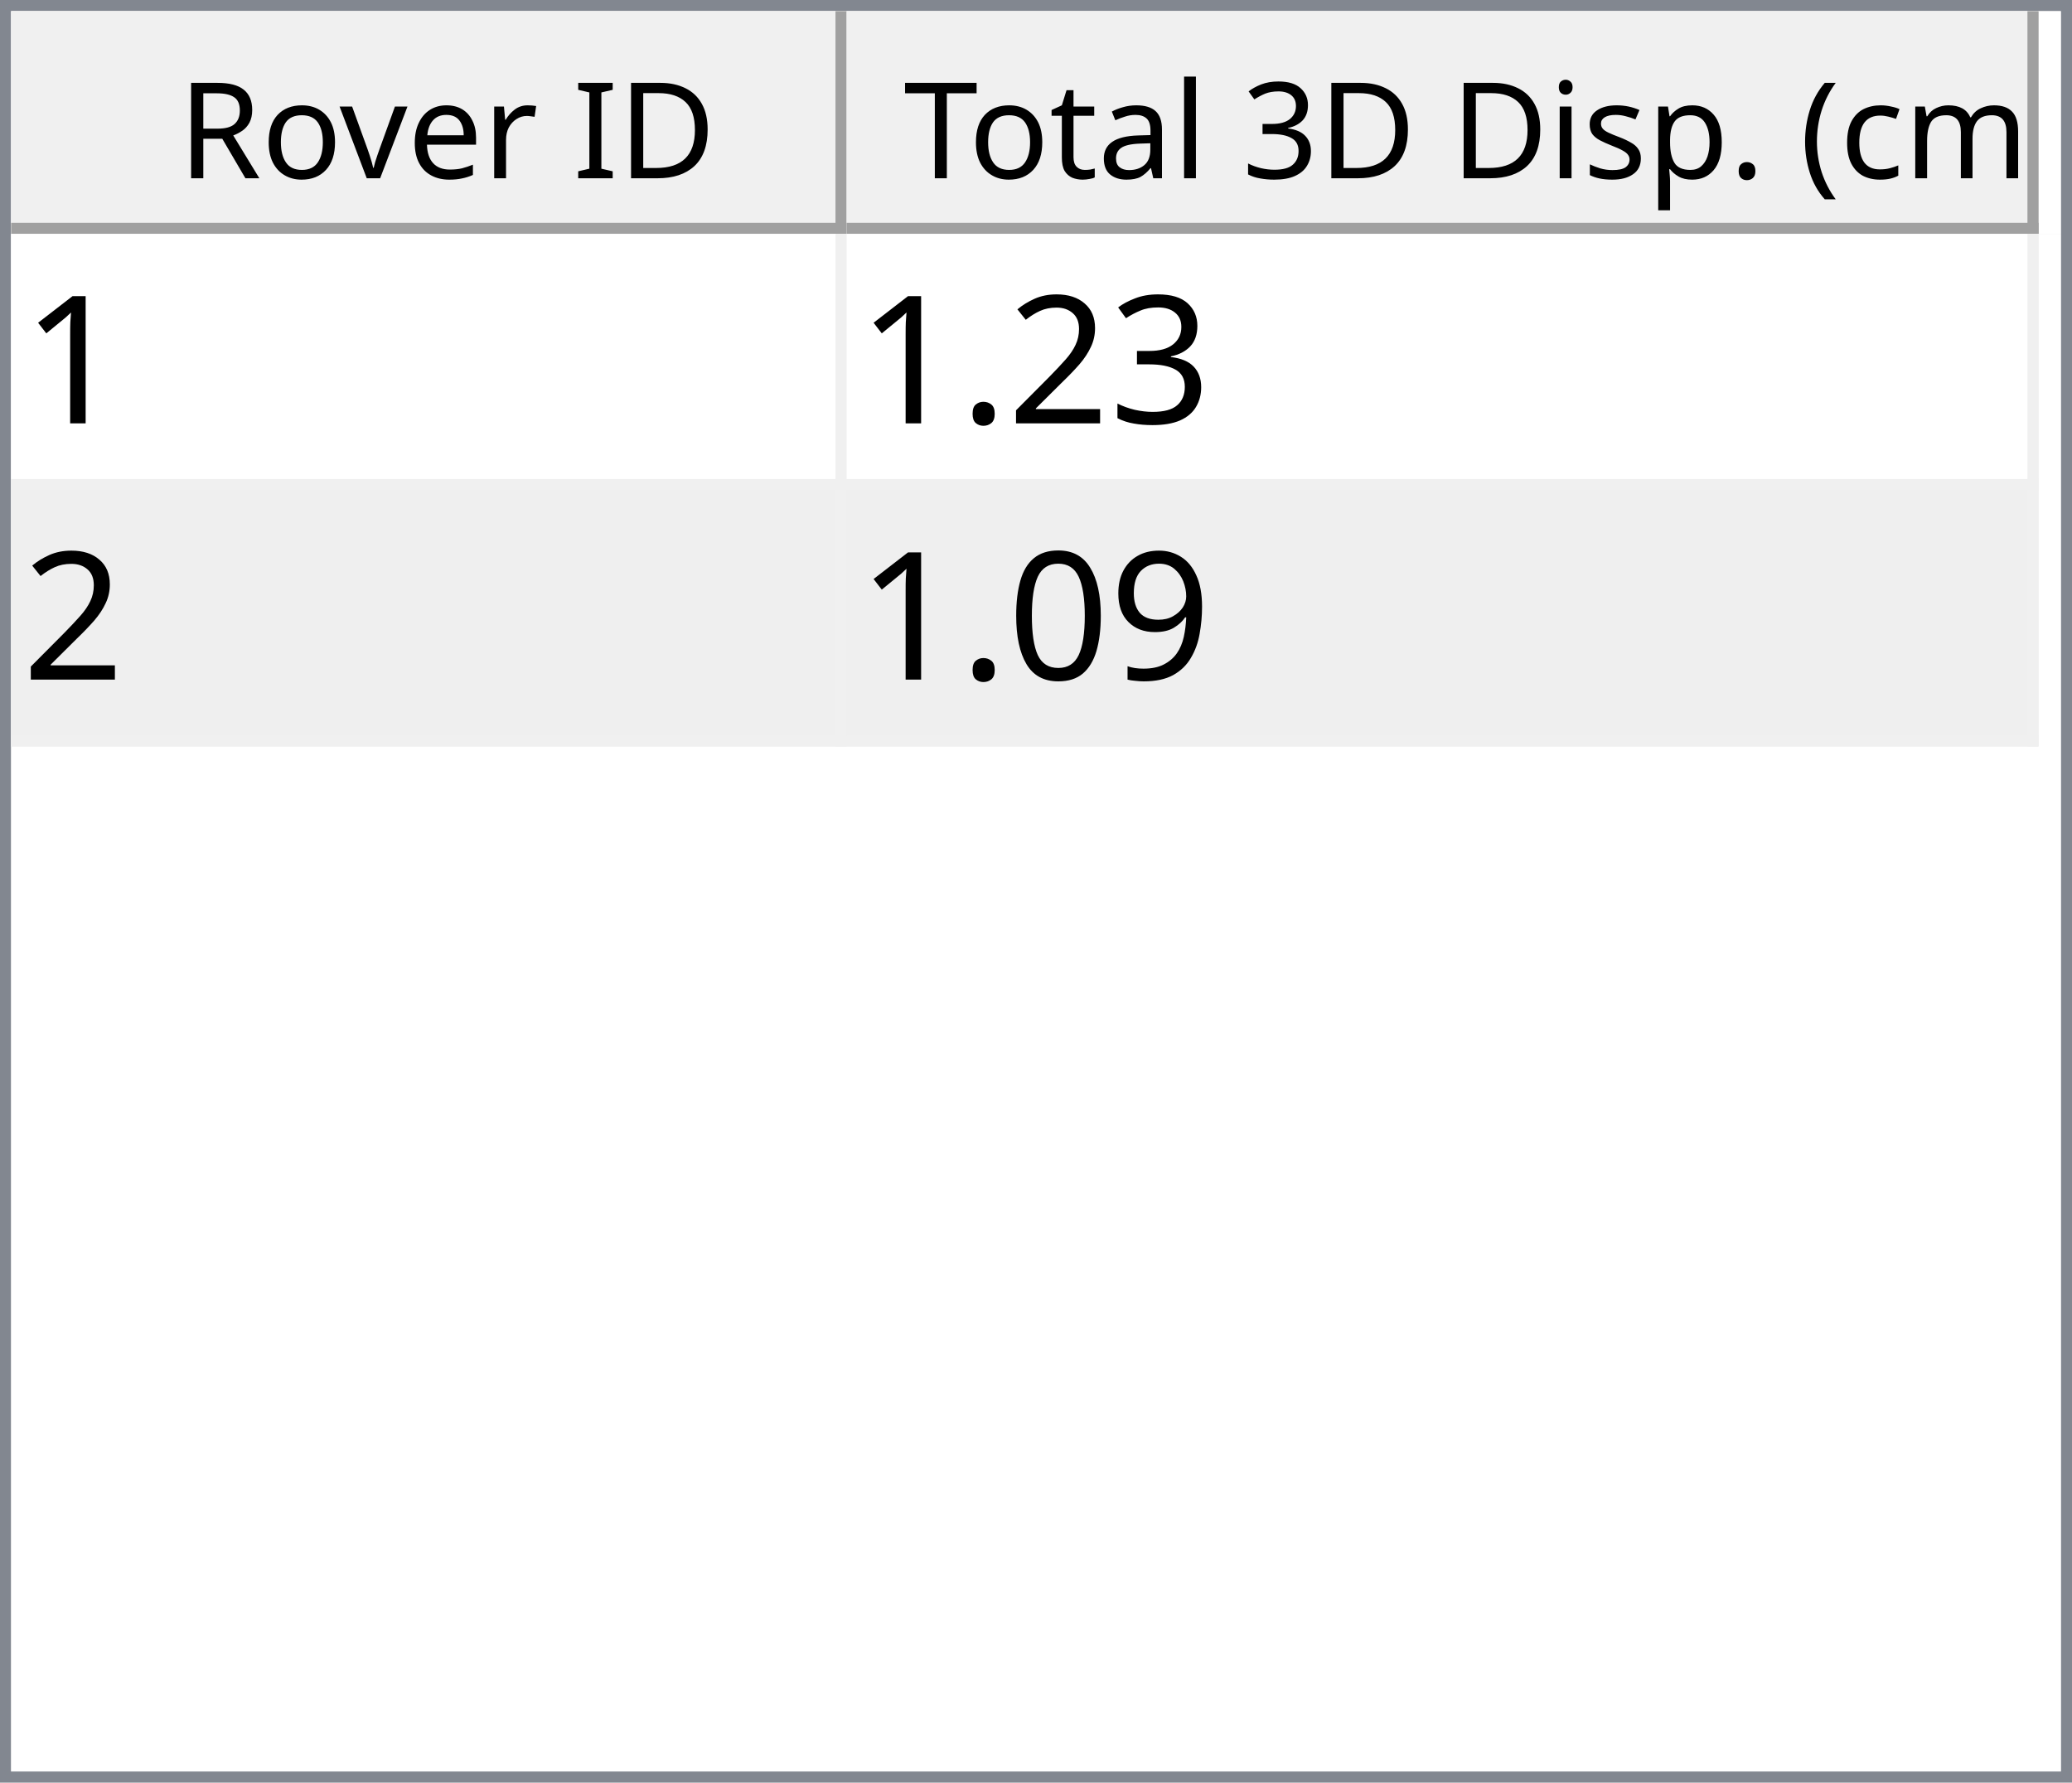
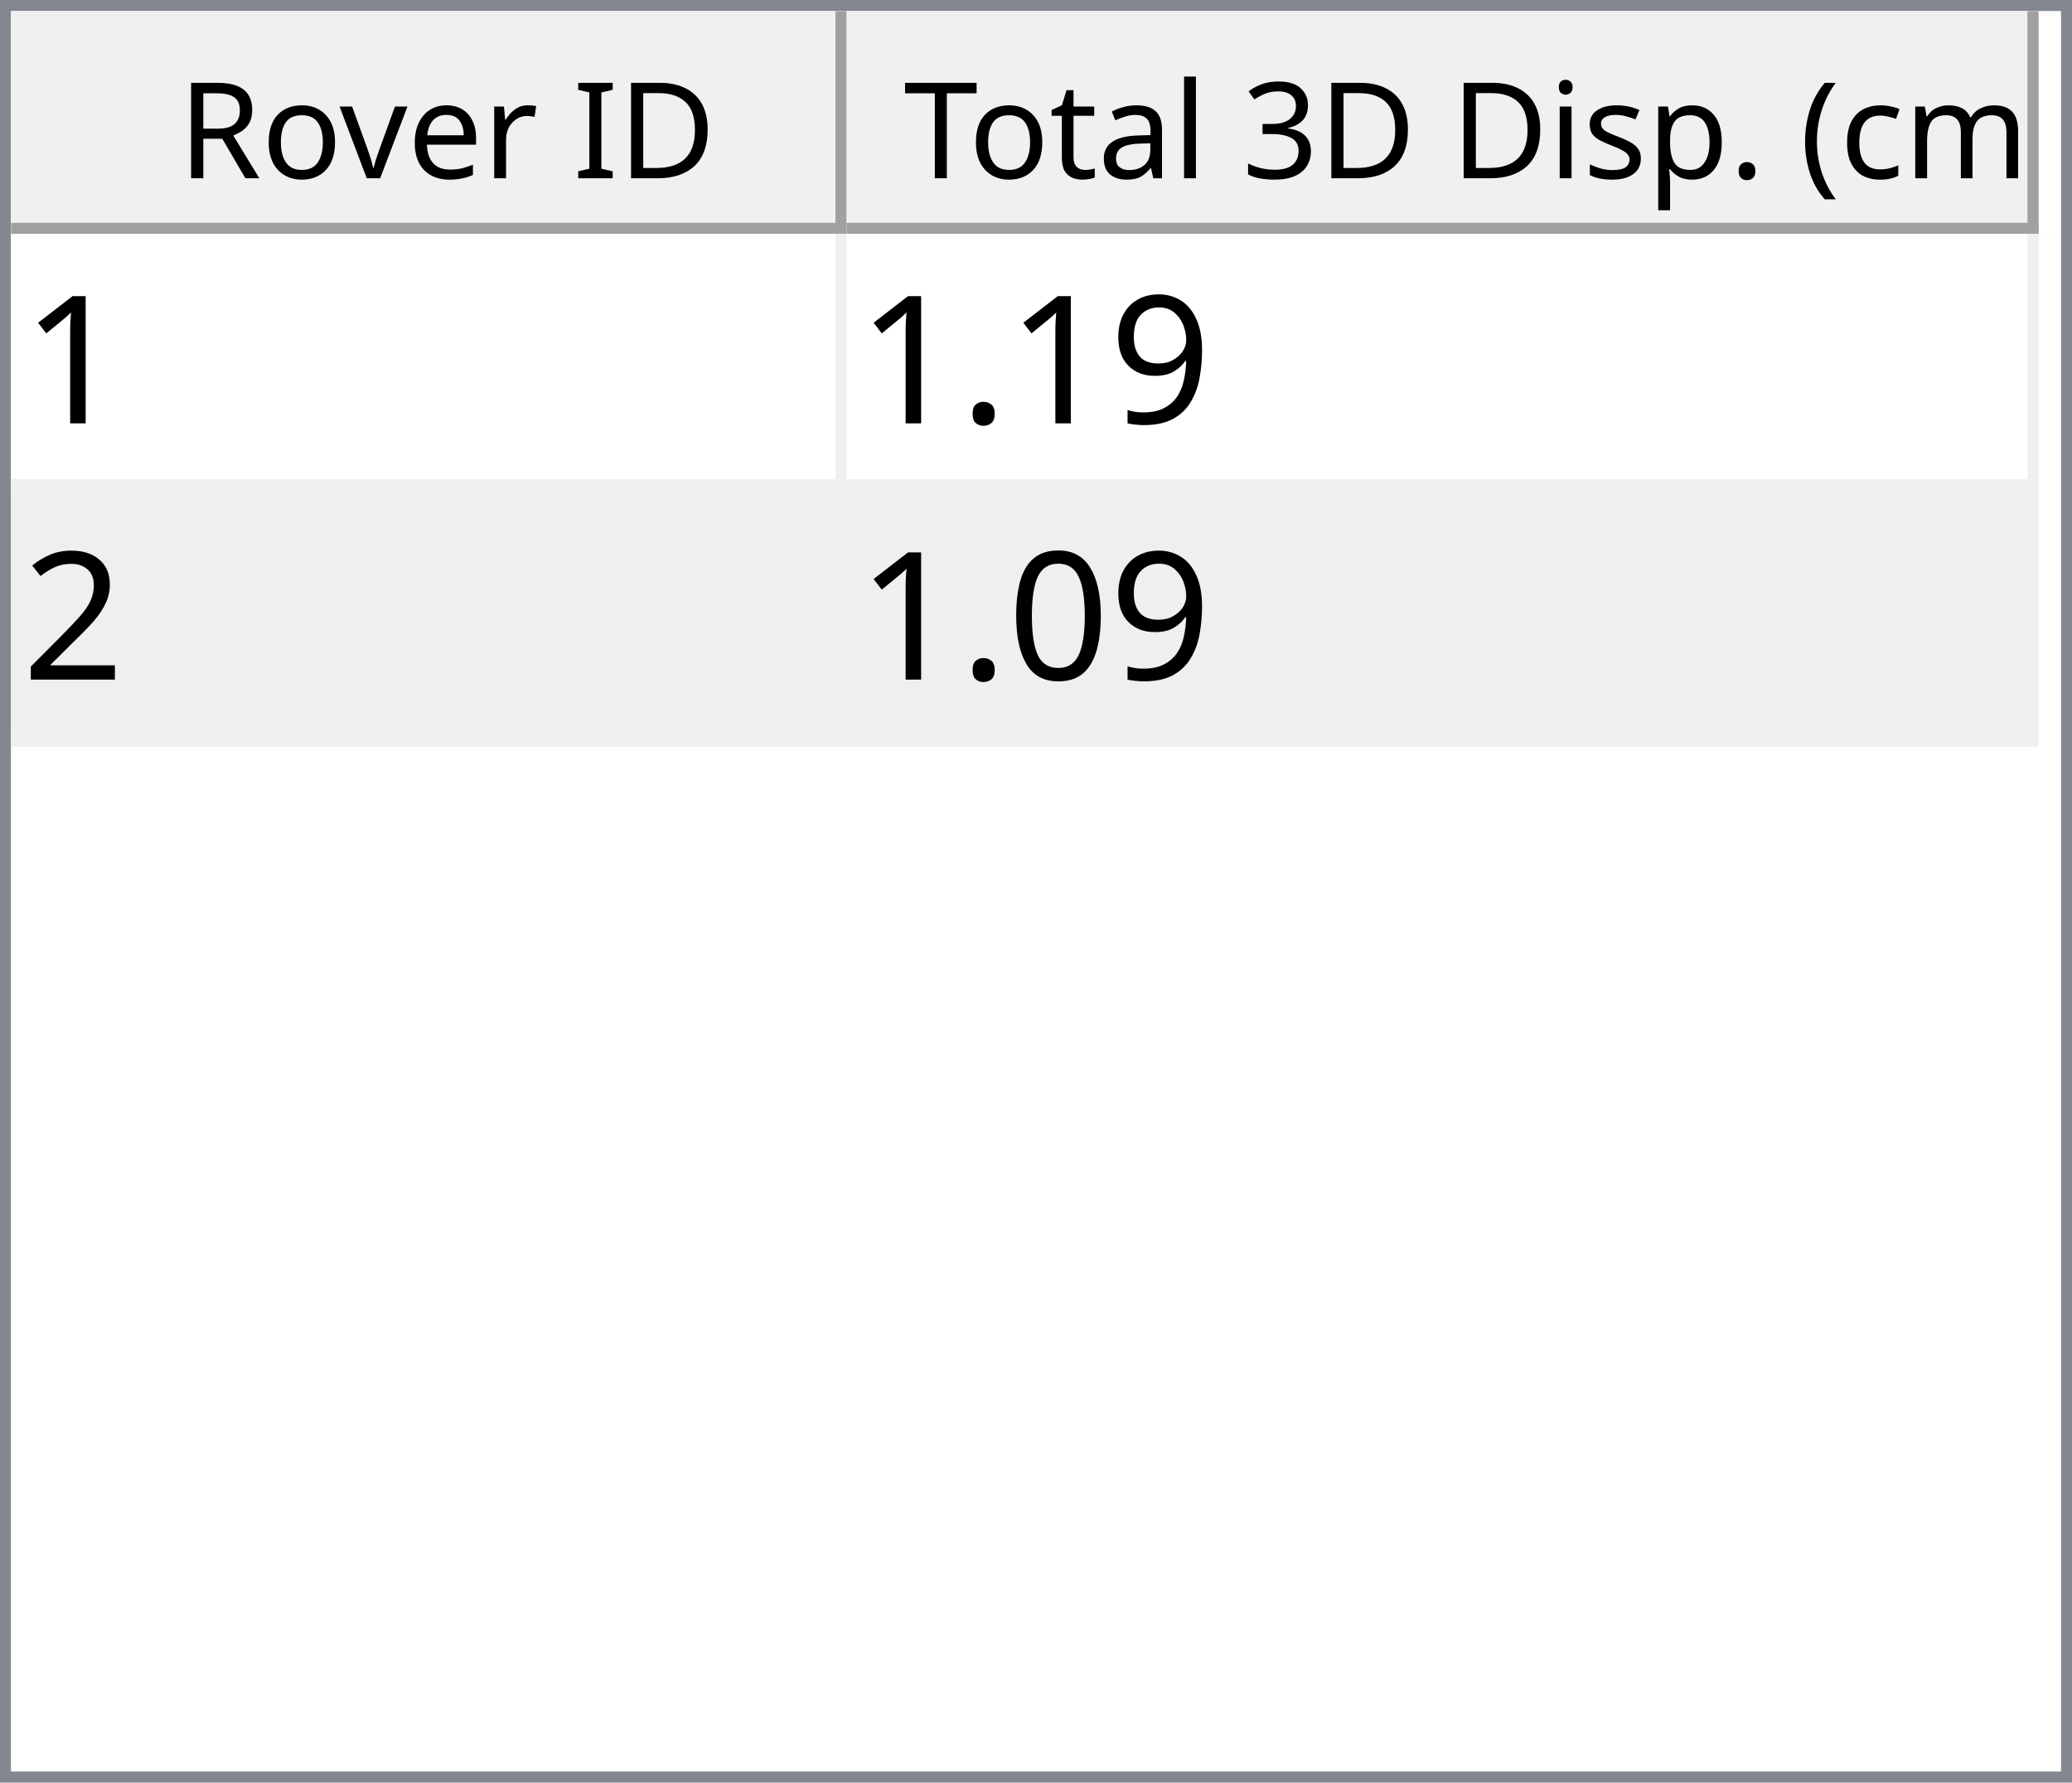
<svg xmlns="http://www.w3.org/2000/svg" style="fill-opacity:1; color-rendering:auto; color-interpolation:auto; text-rendering:auto; stroke:black; stroke-linecap:square; stroke-miterlimit:10; shape-rendering:auto; stroke-opacity:1; fill:black; stroke-dasharray:none; font-weight:normal; stroke-width:1; font-family:'Dialog'; font-style:normal; stroke-linejoin:miter; font-size:12px; stroke-dashoffset:0; image-rendering:auto;" width="186" height="160">
  <defs id="genericDefs" />
  <g>
    <defs id="defs1">
      <clipPath clipPathUnits="userSpaceOnUse" id="clipPath1">
        <path d="M0 0 L186 0 L186 160 L0 160 L0 0 Z" />
      </clipPath>
      <clipPath clipPathUnits="userSpaceOnUse" id="clipPath2">
        <path d="M0 0 L0 160 L186 160 L186 0 Z" />
      </clipPath>
      <clipPath clipPathUnits="userSpaceOnUse" id="clipPath3">
        <path d="M0 0 L0 20 L184 20 L184 0 Z" />
      </clipPath>
      <clipPath clipPathUnits="userSpaceOnUse" id="clipPath4">
        <path d="M0 0 L0 20 L75 20 L75 0 Z" />
      </clipPath>
      <clipPath clipPathUnits="userSpaceOnUse" id="clipPath5">
        <path d="M1 1 L1 19 L74 19 L74 1 Z" />
      </clipPath>
      <clipPath clipPathUnits="userSpaceOnUse" id="clipPath6">
        <path d="M0 0 L0 18 L73 18 L73 0 Z" />
      </clipPath>
      <clipPath clipPathUnits="userSpaceOnUse" id="clipPath7">
        <path d="M-0.5 -0.5 L-0.5 19.5 L74.5 19.5 L74.5 -0.5 Z" />
      </clipPath>
      <clipPath clipPathUnits="userSpaceOnUse" id="clipPath8">
        <path d="M0 0 L0 20 L107 20 L107 0 Z" />
      </clipPath>
      <clipPath clipPathUnits="userSpaceOnUse" id="clipPath9">
        <path d="M1 1 L1 19 L106 19 L106 1 Z" />
      </clipPath>
      <clipPath clipPathUnits="userSpaceOnUse" id="clipPath10">
        <path d="M0 0 L0 18 L105 18 L105 0 Z" />
      </clipPath>
      <clipPath clipPathUnits="userSpaceOnUse" id="clipPath11">
        <path d="M-0.5 -0.5 L-0.5 19.5 L106.5 19.5 L106.5 -0.5 Z" />
      </clipPath>
      <clipPath clipPathUnits="userSpaceOnUse" id="clipPath12">
        <path d="M0 0 L0 138 L184 138 L184 0 Z" />
      </clipPath>
      <clipPath clipPathUnits="userSpaceOnUse" id="clipPath13">
        <path d="M0 0 L0 46 L182 46 L182 0 Z" />
      </clipPath>
      <clipPath clipPathUnits="userSpaceOnUse" id="clipPath14">
        <path d="M-0.5 -0.5 L-0.5 45.5 L181.5 45.5 L181.5 -0.5 Z" />
      </clipPath>
      <clipPath clipPathUnits="userSpaceOnUse" id="clipPath15">
        <path d="M0 0 L0 22 L74 22 L74 0 Z" />
      </clipPath>
      <clipPath clipPathUnits="userSpaceOnUse" id="clipPath16">
        <path d="M0 0 L0 22 L106 22 L106 0 Z" />
      </clipPath>
      <font horiz-adv-x="64.551" id="font1">
        <font-face ascent="107.91" descent="25.098" units-per-em="100" style="font-style:normal; font-family:Segoe UI; font-weight:normal;" />
        <missing-glyph horiz-adv-x="64.551" d="M8.109 0 L8.109 68.266 L56.453 68.266 L56.453 0 L8.109 0 ZM15.328 7.234 L49.219 7.234 L49.219 61.031 L15.328 61.031 L15.328 7.234 Z" />
        <glyph unicode="D" horiz-adv-x="70.117" d="M9.188 0 L9.188 70.016 L28.516 70.016 Q65.531 70.016 65.531 35.891 Q65.531 19.672 55.25 9.836 Q44.969 0 27.734 0 L9.188 0 ZM17.391 62.594 L17.391 7.422 L27.828 7.422 Q41.609 7.422 49.273 14.797 Q56.938 22.172 56.938 35.688 Q56.938 62.594 28.328 62.594 L17.391 62.594 Z" />
        <glyph unicode="I" horiz-adv-x="26.611" d="M17.391 0 L9.188 0 L9.188 70.016 L17.391 70.016 L17.391 0 Z" />
        <glyph unicode=" " horiz-adv-x="27.393" d="" />
        <glyph unicode="r" horiz-adv-x="34.766" d="M34.188 41.891 Q32.078 43.5 28.125 43.5 Q23 43.5 19.555 38.672 Q16.109 33.844 16.109 25.484 L16.109 0 L8.109 0 L8.109 50 L16.109 50 L16.109 39.703 L16.312 39.703 Q18.016 44.969 21.531 47.922 Q25.047 50.875 29.391 50.875 Q32.516 50.875 34.188 50.203 L34.188 41.891 Z" />
        <glyph unicode="e" horiz-adv-x="52.295" d="M48.297 23 L12.984 23 Q13.188 14.656 17.484 10.109 Q21.781 5.562 29.297 5.562 Q37.75 5.562 44.828 11.141 L44.828 3.609 Q38.234 -1.172 27.391 -1.172 Q16.797 -1.172 10.742 5.641 Q4.688 12.453 4.688 24.812 Q4.688 36.469 11.305 43.82 Q17.922 51.172 27.734 51.172 Q37.547 51.172 42.922 44.828 Q48.297 38.484 48.297 27.203 L48.297 23 ZM40.094 29.781 Q40.047 36.719 36.75 40.578 Q33.453 44.438 27.594 44.438 Q21.922 44.438 17.969 40.383 Q14.016 36.328 13.094 29.781 L40.094 29.781 Z" />
        <glyph unicode="v" horiz-adv-x="47.9" d="M47.406 50 L27.484 0 L19.625 0 L0.688 50 L9.469 50 L22.172 13.672 Q23.578 9.672 23.922 6.688 L24.125 6.688 Q24.609 10.453 25.688 13.484 L38.969 50 L47.406 50 Z" />
        <glyph unicode="o" horiz-adv-x="58.594" d="M29 -1.172 Q17.922 -1.172 11.305 5.836 Q4.688 12.844 4.688 24.422 Q4.688 37.016 11.57 44.094 Q18.453 51.172 30.172 51.172 Q41.359 51.172 47.633 44.289 Q53.906 37.406 53.906 25.203 Q53.906 13.234 47.141 6.031 Q40.375 -1.172 29 -1.172 ZM29.594 44.438 Q21.875 44.438 17.383 39.188 Q12.891 33.938 12.891 24.703 Q12.891 15.828 17.43 10.695 Q21.969 5.562 29.594 5.562 Q37.359 5.562 41.531 10.594 Q45.703 15.625 45.703 24.906 Q45.703 34.281 41.531 39.359 Q37.359 44.438 29.594 44.438 Z" />
        <glyph unicode="R" horiz-adv-x="59.814" d="M59.375 0 L49.609 0 L37.891 19.625 Q36.281 22.359 34.766 24.289 Q33.25 26.219 31.664 27.438 Q30.078 28.656 28.25 29.219 Q26.422 29.781 24.125 29.781 L17.391 29.781 L17.391 0 L9.188 0 L9.188 70.016 L30.078 70.016 Q34.672 70.016 38.555 68.867 Q42.438 67.719 45.289 65.375 Q48.141 63.031 49.758 59.547 Q51.375 56.062 51.375 51.375 Q51.375 47.703 50.273 44.656 Q49.172 41.609 47.148 39.211 Q45.125 36.812 42.266 35.133 Q39.406 33.453 35.844 32.516 L35.844 32.328 Q37.594 31.547 38.891 30.547 Q40.188 29.547 41.359 28.18 Q42.531 26.812 43.68 25.078 Q44.828 23.344 46.234 21.047 L59.375 0 ZM17.391 62.594 L17.391 37.203 L28.516 37.203 Q31.594 37.203 34.203 38.133 Q36.812 39.062 38.719 40.797 Q40.625 42.531 41.703 45.047 Q42.781 47.562 42.781 50.688 Q42.781 56.297 39.141 59.445 Q35.5 62.594 28.609 62.594 L17.391 62.594 Z" />
        <glyph unicode=")" horiz-adv-x="30.176" d="M8.297 -15.922 L1.172 -15.922 Q16.406 2.344 16.406 26.812 Q16.406 51.469 1.078 70.016 L8.297 70.016 Q23.531 52.156 23.531 26.703 Q23.531 1.375 8.297 -15.922 Z" />
        <glyph unicode="m" horiz-adv-x="86.133" d="M79.109 0 L71.094 0 L71.094 28.719 Q71.094 37.016 68.531 40.727 Q65.969 44.438 59.906 44.438 Q54.781 44.438 51.195 39.75 Q47.609 35.062 47.609 28.516 L47.609 0 L39.594 0 L39.594 29.688 Q39.594 44.438 28.219 44.438 Q22.953 44.438 19.531 40.016 Q16.109 35.594 16.109 28.516 L16.109 0 L8.109 0 L8.109 50 L16.109 50 L16.109 42.094 L16.312 42.094 Q21.625 51.172 31.844 51.172 Q36.969 51.172 40.773 48.312 Q44.578 45.453 46 40.828 Q51.562 51.172 62.594 51.172 Q79.109 51.172 79.109 30.812 L79.109 0 Z" />
        <glyph unicode="c" horiz-adv-x="46.191" d="M42.188 2.297 Q36.422 -1.172 28.516 -1.172 Q17.828 -1.172 11.258 5.789 Q4.688 12.75 4.688 23.828 Q4.688 36.188 11.766 43.68 Q18.844 51.172 30.672 51.172 Q37.25 51.172 42.281 48.734 L42.281 40.531 Q36.719 44.438 30.375 44.438 Q22.703 44.438 17.797 38.945 Q12.891 33.453 12.891 24.516 Q12.891 15.719 17.508 10.641 Q22.125 5.562 29.891 5.562 Q36.422 5.562 42.188 9.906 L42.188 2.297 Z" />
        <glyph unicode="(" horiz-adv-x="30.176" d="M29.109 -15.922 L21.969 -15.922 Q6.844 1.375 6.844 26.703 Q6.844 52.156 21.969 70.016 L29.203 70.016 Q13.875 51.469 13.875 26.812 Q13.875 2.344 29.109 -15.922 Z" />
        <glyph unicode="." horiz-adv-x="21.68" d="M10.891 -1.078 Q8.641 -1.078 7.055 0.539 Q5.469 2.156 5.469 4.391 Q5.469 6.641 7.055 8.273 Q8.641 9.906 10.891 9.906 Q13.188 9.906 14.797 8.273 Q16.406 6.641 16.406 4.391 Q16.406 2.156 14.797 0.539 Q13.188 -1.078 10.891 -1.078 Z" />
        <glyph unicode="p" horiz-adv-x="58.789" d="M16.312 7.234 L16.109 7.234 L16.109 -23 L8.109 -23 L8.109 50 L16.109 50 L16.109 41.219 L16.312 41.219 Q22.219 51.172 33.594 51.172 Q43.266 51.172 48.688 44.461 Q54.109 37.75 54.109 26.469 Q54.109 13.922 48 6.375 Q41.891 -1.172 31.297 -1.172 Q21.578 -1.172 16.312 7.234 ZM16.109 27.391 L16.109 20.406 Q16.109 14.203 20.141 9.883 Q24.172 5.562 30.375 5.562 Q37.641 5.562 41.773 11.133 Q45.906 16.703 45.906 26.609 Q45.906 34.969 42.047 39.703 Q38.188 44.438 31.594 44.438 Q24.609 44.438 20.359 39.578 Q16.109 34.719 16.109 27.391 Z" />
        <glyph unicode="s" horiz-adv-x="42.432" d="M5.078 1.812 L5.078 10.406 Q11.625 5.562 19.484 5.562 Q30.031 5.562 30.031 12.594 Q30.031 14.594 29.125 15.992 Q28.219 17.391 26.68 18.461 Q25.141 19.531 23.07 20.383 Q21 21.234 18.609 22.172 Q15.281 23.484 12.766 24.828 Q10.25 26.172 8.57 27.859 Q6.891 29.547 6.031 31.695 Q5.172 33.844 5.172 36.719 Q5.172 40.234 6.789 42.945 Q8.406 45.656 11.086 47.484 Q13.766 49.312 17.211 50.242 Q20.656 51.172 24.312 51.172 Q30.812 51.172 35.938 48.922 L35.938 40.828 Q30.422 44.438 23.25 44.438 Q21 44.438 19.195 43.922 Q17.391 43.406 16.094 42.477 Q14.797 41.547 14.086 40.258 Q13.375 38.969 13.375 37.406 Q13.375 35.453 14.086 34.133 Q14.797 32.812 16.164 31.789 Q17.531 30.766 19.484 29.938 Q21.438 29.109 23.922 28.125 Q27.25 26.859 29.883 25.516 Q32.516 24.172 34.375 22.484 Q36.234 20.797 37.234 18.602 Q38.234 16.406 38.234 13.375 Q38.234 9.672 36.602 6.938 Q34.969 4.203 32.234 2.398 Q29.5 0.594 25.93 -0.289 Q22.359 -1.172 18.453 -1.172 Q10.75 -1.172 5.078 1.812 Z" />
        <glyph unicode="i" horiz-adv-x="24.219" d="M12.203 62.703 Q10.062 62.703 8.547 64.164 Q7.031 65.625 7.031 67.875 Q7.031 70.125 8.547 71.609 Q10.062 73.094 12.203 73.094 Q14.406 73.094 15.945 71.609 Q17.484 70.125 17.484 67.875 Q17.484 65.719 15.945 64.211 Q14.406 62.703 12.203 62.703 ZM16.109 0 L8.109 0 L8.109 50 L16.109 50 L16.109 0 Z" />
        <glyph unicode="3" horiz-adv-x="53.906" d="M46.531 19.828 Q46.531 15.094 44.75 11.211 Q42.969 7.328 39.719 4.57 Q36.469 1.812 31.93 0.297 Q27.391 -1.219 21.922 -1.219 Q11.922 -1.219 6 2.594 L6 11.188 Q13.094 5.609 22.219 5.609 Q25.875 5.609 28.828 6.539 Q31.781 7.469 33.906 9.227 Q36.031 10.984 37.18 13.477 Q38.328 15.969 38.328 19.094 Q38.328 32.812 18.797 32.812 L12.984 32.812 L12.984 39.594 L18.5 39.594 Q35.797 39.594 35.797 52.484 Q35.797 64.406 22.609 64.406 Q15.188 64.406 8.688 59.422 L8.688 67.188 Q15.375 71.188 24.609 71.188 Q29 71.188 32.57 69.969 Q36.141 68.75 38.68 66.555 Q41.219 64.359 42.609 61.281 Q44 58.203 44 54.5 Q44 40.672 30.031 36.719 L30.031 36.531 Q33.594 36.141 36.625 34.797 Q39.656 33.453 41.852 31.305 Q44.047 29.156 45.289 26.25 Q46.531 23.344 46.531 19.828 Z" />
        <glyph unicode="l" horiz-adv-x="24.219" d="M16.109 0 L8.109 0 L8.109 74.031 L16.109 74.031 L16.109 0 Z" />
        <glyph unicode="a" horiz-adv-x="50.879" d="M43.891 0 L35.891 0 L35.891 7.812 L35.688 7.812 Q30.469 -1.172 20.312 -1.172 Q12.844 -1.172 8.617 2.781 Q4.391 6.734 4.391 13.281 Q4.391 27.297 20.906 29.594 L35.891 31.688 Q35.891 44.438 25.594 44.438 Q16.547 44.438 9.281 38.281 L9.281 46.484 Q16.656 51.172 26.266 51.172 Q43.891 51.172 43.891 32.516 L43.891 0 ZM35.891 25.297 L23.828 23.641 Q18.266 22.859 15.43 20.875 Q12.594 18.891 12.594 13.875 Q12.594 10.203 15.211 7.883 Q17.828 5.562 22.172 5.562 Q28.125 5.562 32.008 9.742 Q35.891 13.922 35.891 20.312 L35.891 25.297 Z" />
        <glyph unicode="t" horiz-adv-x="33.887" d="M31.297 0.484 Q28.469 -1.078 23.828 -1.078 Q10.688 -1.078 10.688 13.578 L10.688 43.172 L2.094 43.172 L2.094 50 L10.688 50 L10.688 62.203 L18.703 64.797 L18.703 50 L31.297 50 L31.297 43.172 L18.703 43.172 L18.703 14.984 Q18.703 9.969 20.414 7.82 Q22.125 5.672 26.078 5.672 Q29.109 5.672 31.297 7.328 L31.297 0.484 Z" />
        <glyph unicode="T" horiz-adv-x="52.393" d="M50.594 62.594 L30.375 62.594 L30.375 0 L22.172 0 L22.172 62.594 L2 62.594 L2 70.016 L50.594 70.016 L50.594 62.594 Z" />
      </font>
      <font horiz-adv-x="75.0" id="font2">
        <font-face ascent="100.537" descent="21.973" units-per-em="100" style="font-style:normal; font-family:sans-serif; font-weight:normal;" />
        <missing-glyph horiz-adv-x="75.0" d="M12.5 0 L12.5 62.5 L62.5 62.5 L62.5 0 L12.5 0 ZM14.062 1.562 L60.938 1.562 L60.938 60.938 L14.062 60.938 L14.062 1.562 Z" />
        <glyph unicode="1" horiz-adv-x="55.615" d="M37.25 0 L28.469 0 L28.469 56 Q25.297 52.984 20.141 49.953 Q14.984 46.922 10.891 45.406 L10.891 53.906 Q18.266 57.375 23.781 62.305 Q29.297 67.234 31.594 71.875 L37.25 71.875 L37.25 0 Z" />
-         <glyph unicode="3" horiz-adv-x="55.615" d="M4.203 18.891 L12.984 20.062 Q14.5 12.594 18.141 9.297 Q21.781 6 27 6 Q33.203 6 37.477 10.297 Q41.75 14.594 41.75 20.953 Q41.75 27 37.797 30.93 Q33.844 34.859 27.734 34.859 Q25.25 34.859 21.531 33.891 L22.516 41.609 Q23.391 41.5 23.922 41.5 Q29.547 41.5 34.039 44.43 Q38.531 47.359 38.531 53.469 Q38.531 58.297 35.258 61.477 Q31.984 64.656 26.812 64.656 Q21.688 64.656 18.266 61.43 Q14.844 58.203 13.875 51.766 L5.078 53.328 Q6.688 62.156 12.398 67.016 Q18.109 71.875 26.609 71.875 Q32.469 71.875 37.398 69.359 Q42.328 66.844 44.945 62.5 Q47.562 58.156 47.562 53.266 Q47.562 48.641 45.07 44.828 Q42.578 41.016 37.703 38.766 Q44.047 37.312 47.562 32.695 Q51.078 28.078 51.078 21.141 Q51.078 11.766 44.242 5.25 Q37.406 -1.266 26.953 -1.266 Q17.531 -1.266 11.305 4.352 Q5.078 9.969 4.203 18.891 Z" />
+         <glyph unicode="9" horiz-adv-x="55.615" d="M5.469 16.547 L13.922 17.328 Q14.984 11.375 18.016 8.688 Q21.047 6 25.781 6 Q29.828 6 32.883 7.859 Q35.938 9.719 37.891 12.82 Q39.844 15.922 41.164 21.195 Q42.484 26.469 42.484 31.938 Q42.484 32.516 42.438 33.688 Q39.797 29.5 35.234 26.883 Q30.672 24.266 25.344 24.266 Q16.453 24.266 10.305 30.711 Q4.156 37.156 4.156 47.703 Q4.156 58.594 10.578 65.234 Q17 71.875 26.656 71.875 Q33.641 71.875 39.43 68.117 Q45.219 64.359 48.219 57.398 Q51.219 50.438 51.219 37.25 Q51.219 23.531 48.242 15.406 Q45.266 7.281 39.383 3.031 Q33.5 -1.219 25.594 -1.219 Q17.188 -1.219 11.867 3.445 Q6.547 8.109 5.469 16.547 ZM41.453 48.141 Q41.453 55.719 37.43 60.156 Q33.406 64.594 27.734 64.594 Q21.875 64.594 17.531 59.812 Q13.188 55.031 13.188 47.406 Q13.188 40.578 17.312 36.305 Q21.438 32.031 27.484 32.031 Q33.594 32.031 37.523 36.305 Q41.453 40.578 41.453 48.141 Z" />
+         <glyph unicode="." horiz-adv-x="27.783" d="M9.078 0 L9.078 10.016 L19.094 10.016 L19.094 0 L9.078 0 Z" />
        <glyph unicode="2" horiz-adv-x="55.615" d="M50.344 8.453 L50.344 0 L3.031 0 Q2.938 3.172 4.047 6.109 Q5.859 10.938 9.836 15.625 Q13.812 20.312 21.344 26.469 Q33.016 36.031 37.117 41.625 Q41.219 47.219 41.219 52.203 Q41.219 57.422 37.477 61.008 Q33.734 64.594 27.734 64.594 Q21.391 64.594 17.578 60.789 Q13.766 56.984 13.719 50.25 L4.688 51.172 Q5.609 61.281 11.664 66.578 Q17.719 71.875 27.938 71.875 Q38.234 71.875 44.242 66.164 Q50.25 60.453 50.25 52 Q50.25 47.703 48.492 43.555 Q46.734 39.406 42.656 34.812 Q38.578 30.219 29.109 22.219 Q21.188 15.578 18.945 13.211 Q16.703 10.844 15.234 8.453 L50.344 8.453 Z" />
-         <glyph unicode="." horiz-adv-x="27.783" d="M9.078 0 L9.078 10.016 L19.094 10.016 L19.094 0 L9.078 0 Z" />
-         <glyph unicode="9" horiz-adv-x="55.615" d="M5.469 16.547 L13.922 17.328 Q14.984 11.375 18.016 8.688 Q21.047 6 25.781 6 Q29.828 6 32.883 7.859 Q35.938 9.719 37.891 12.82 Q39.844 15.922 41.164 21.195 Q42.484 26.469 42.484 31.938 Q42.484 32.516 42.438 33.688 Q39.797 29.5 35.234 26.883 Q30.672 24.266 25.344 24.266 Q16.453 24.266 10.305 30.711 Q4.156 37.156 4.156 47.703 Q4.156 58.594 10.578 65.234 Q17 71.875 26.656 71.875 Q33.641 71.875 39.43 68.117 Q45.219 64.359 48.219 57.398 Q51.219 50.438 51.219 37.25 Q51.219 23.531 48.242 15.406 Q45.266 7.281 39.383 3.031 Q33.5 -1.219 25.594 -1.219 Q17.188 -1.219 11.867 3.445 Q6.547 8.109 5.469 16.547 ZM41.453 48.141 Q41.453 55.719 37.43 60.156 Q33.406 64.594 27.734 64.594 Q21.875 64.594 17.531 59.812 Q13.188 55.031 13.188 47.406 Q13.188 40.578 17.312 36.305 Q21.438 32.031 27.484 32.031 Q33.594 32.031 37.523 36.305 Q41.453 40.578 41.453 48.141 Z" />
        <glyph unicode="0" horiz-adv-x="55.615" d="M4.156 35.297 Q4.156 48 6.766 55.742 Q9.375 63.484 14.523 67.68 Q19.672 71.875 27.484 71.875 Q33.25 71.875 37.594 69.555 Q41.938 67.234 44.773 62.867 Q47.609 58.5 49.219 52.227 Q50.828 45.953 50.828 35.297 Q50.828 22.703 48.242 14.969 Q45.656 7.234 40.508 3.008 Q35.359 -1.219 27.484 -1.219 Q17.141 -1.219 11.234 6.203 Q4.156 15.141 4.156 35.297 ZM13.188 35.297 Q13.188 17.672 17.312 11.836 Q21.438 6 27.484 6 Q33.547 6 37.672 11.859 Q41.797 17.719 41.797 35.297 Q41.797 52.984 37.672 58.789 Q33.547 64.594 27.391 64.594 Q21.344 64.594 17.719 59.469 Q13.188 52.938 13.188 35.297 Z" />
      </font>
    </defs>
    <g style="fill:white; stroke:white;">
      <rect x="0" y="0" width="186" style="clip-path:url(#clipPath1); stroke:none;" height="160" />
    </g>
    <g style="fill:white; text-rendering:optimizeSpeed; color-rendering:optimizeSpeed; image-rendering:optimizeSpeed; shape-rendering:crispEdges; stroke:white; color-interpolation:sRGB;">
      <rect x="0" width="186" height="160" y="0" style="stroke:none;" />
      <path style="stroke:none;" d="M0 160 L186 160 L186 0 L0 0 Z" />
    </g>
    <g style="fill:rgb(240,240,240); font-family:'Segoe UI'; stroke:rgb(240,240,240);">
      <rect x="0" y="0" width="186" style="clip-path:url(#clipPath2); stroke:none;" height="160" />
    </g>
    <g style="fill:rgb(130,135,144); font-family:'Segoe UI'; stroke:rgb(130,135,144);">
      <path d="M0 0 L186 0 L186 160 L0 160 L0 0 ZM1 1 L185 1 L185 159 L1 159 L1 1 Z" style="fill-rule:evenodd; clip-path:url(#clipPath2); stroke:none;" />
    </g>
    <g style="fill:white; font-family:'Segoe UI'; stroke:white;" transform="translate(1,1)">
      <rect x="0" y="0" width="184" style="clip-path:url(#clipPath3); stroke:none;" height="20" />
    </g>
    <g style="fill:rgb(240,240,240); font-family:'Segoe UI'; stroke:rgb(240,240,240);" transform="translate(1,1)">
      <rect x="0" y="0" width="75" style="clip-path:url(#clipPath4); stroke:none;" height="20" />
    </g>
    <g style="font-family:'Segoe UI';" transform="translate(2,2)">
      <text x="14" xml:space="preserve" y="14" style="clip-path:url(#clipPath6); stroke:none;">Rover ID</text>
    </g>
    <g style="fill:rgb(160,160,160); font-family:'Segoe UI'; stroke:rgb(160,160,160); stroke-linejoin:bevel;" transform="translate(1.5,1.5)">
      <line x1="74" x2="74" y1="0" style="fill:none; clip-path:url(#clipPath7);" y2="19" />
    </g>
    <g style="fill:rgb(160,160,160); font-family:'Segoe UI'; stroke:rgb(160,160,160); stroke-linejoin:bevel;" transform="matrix(1,0,0,1,1,1) translate(0.5,0.5)">
      <line x1="0" x2="74" y1="19" style="fill:none; clip-path:url(#clipPath7);" y2="19" />
    </g>
    <g style="fill:rgb(240,240,240); font-family:'Segoe UI'; stroke:rgb(240,240,240);" transform="translate(76,1)">
      <rect x="0" y="0" width="107" style="clip-path:url(#clipPath8); stroke:none;" height="20" />
    </g>
    <g style="font-family:'Segoe UI';" transform="translate(77,2)">
      <text x="1" xml:space="preserve" y="14" style="clip-path:url(#clipPath10); stroke:none;"> Total 3D Disp. (cm)</text>
    </g>
    <g style="fill:rgb(160,160,160); font-family:'Segoe UI'; stroke:rgb(160,160,160); stroke-linejoin:bevel;" transform="translate(76.5,1.5)">
      <line x1="106" x2="106" y1="0" style="fill:none; clip-path:url(#clipPath11);" y2="19" />
    </g>
    <g style="fill:rgb(160,160,160); font-family:'Segoe UI'; stroke:rgb(160,160,160); stroke-linejoin:bevel;" transform="matrix(1,0,0,1,76,1) translate(0.5,0.5)">
      <line x1="0" x2="106" y1="19" style="fill:none; clip-path:url(#clipPath11);" y2="19" />
    </g>
    <g style="fill:white; font-family:'Segoe UI'; stroke:white;" transform="translate(1,21)">
      <rect x="0" y="0" width="184" style="clip-path:url(#clipPath12); stroke:none;" height="138" />
    </g>
    <g style="fill:rgb(240,240,240); font-size:16px; font-family:sans-serif; stroke:rgb(240,240,240);" transform="translate(1,21)">
      <rect x="0" y="0" width="182" style="clip-path:url(#clipPath13); stroke:none;" height="46" />
      <line transform="translate(0.5,0.5)" x1="0" x2="181" y1="22" style="clip-path:url(#clipPath14); fill:none; stroke-linejoin:bevel;" y2="22" />
    </g>
    <g transform="matrix(1,0,0,1,1,21) translate(0.5,0.5)" style="fill:rgb(240,240,240); font-size:16px; font-family:sans-serif; stroke:rgb(240,240,240); stroke-linejoin:bevel;">
      <line x1="0" x2="181" y1="45" style="fill:none; clip-path:url(#clipPath14);" y2="45" />
    </g>
    <g transform="matrix(1,0,0,1,1,21) translate(0.5,0.5)" style="fill:rgb(240,240,240); font-size:16px; font-family:sans-serif; stroke:rgb(240,240,240); stroke-linejoin:bevel;">
      <line x1="74" x2="74" y1="0" style="fill:none; clip-path:url(#clipPath14);" y2="45" />
    </g>
    <g transform="matrix(1,0,0,1,1,21) translate(0.5,0.5)" style="fill:rgb(240,240,240); font-size:16px; font-family:sans-serif; stroke:rgb(240,240,240); stroke-linejoin:bevel;">
      <line x1="181" x2="181" y1="0" style="fill:none; clip-path:url(#clipPath14);" y2="45" />
    </g>
    <g style="fill:white; font-size:16px; font-family:sans-serif; stroke:white;" transform="matrix(1,0,0,1,1,21)">
      <rect x="0" y="0" width="74" style="clip-path:url(#clipPath15); stroke:none;" height="22" />
      <text x="1" y="17" style="fill:black; clip-path:url(#clipPath15); stroke:none;" xml:space="preserve">1</text>
    </g>
    <g style="fill:white; font-size:16px; font-family:sans-serif; stroke:white;" transform="matrix(1,0,0,1,1,21) translate(75,0)">
      <rect x="0" y="0" width="106" style="clip-path:url(#clipPath16); stroke:none;" height="22" />
-       <text x="1" y="17" style="fill:black; clip-path:url(#clipPath16); stroke:none;" xml:space="preserve">1.23</text>
+       <text x="1" y="17" style="fill:black; clip-path:url(#clipPath16); stroke:none;" xml:space="preserve">1.19</text>
    </g>
    <g style="fill:rgb(239,239,239); font-size:16px; font-family:sans-serif; stroke:rgb(239,239,239);" transform="matrix(1,0,0,1,1,21) translate(0,23)">
      <rect x="0" y="0" width="74" style="clip-path:url(#clipPath15); stroke:none;" height="22" />
      <text x="1" y="17" style="fill:black; clip-path:url(#clipPath15); stroke:none;" xml:space="preserve">2</text>
    </g>
    <g style="fill:rgb(239,239,239); font-size:16px; font-family:sans-serif; stroke:rgb(239,239,239);" transform="matrix(1,0,0,1,1,21) translate(75,23)">
      <rect x="0" y="0" width="106" style="clip-path:url(#clipPath16); stroke:none;" height="22" />
      <text x="1" y="17" style="fill:black; clip-path:url(#clipPath16); stroke:none;" xml:space="preserve">1.09</text>
    </g>
  </g>
</svg>
